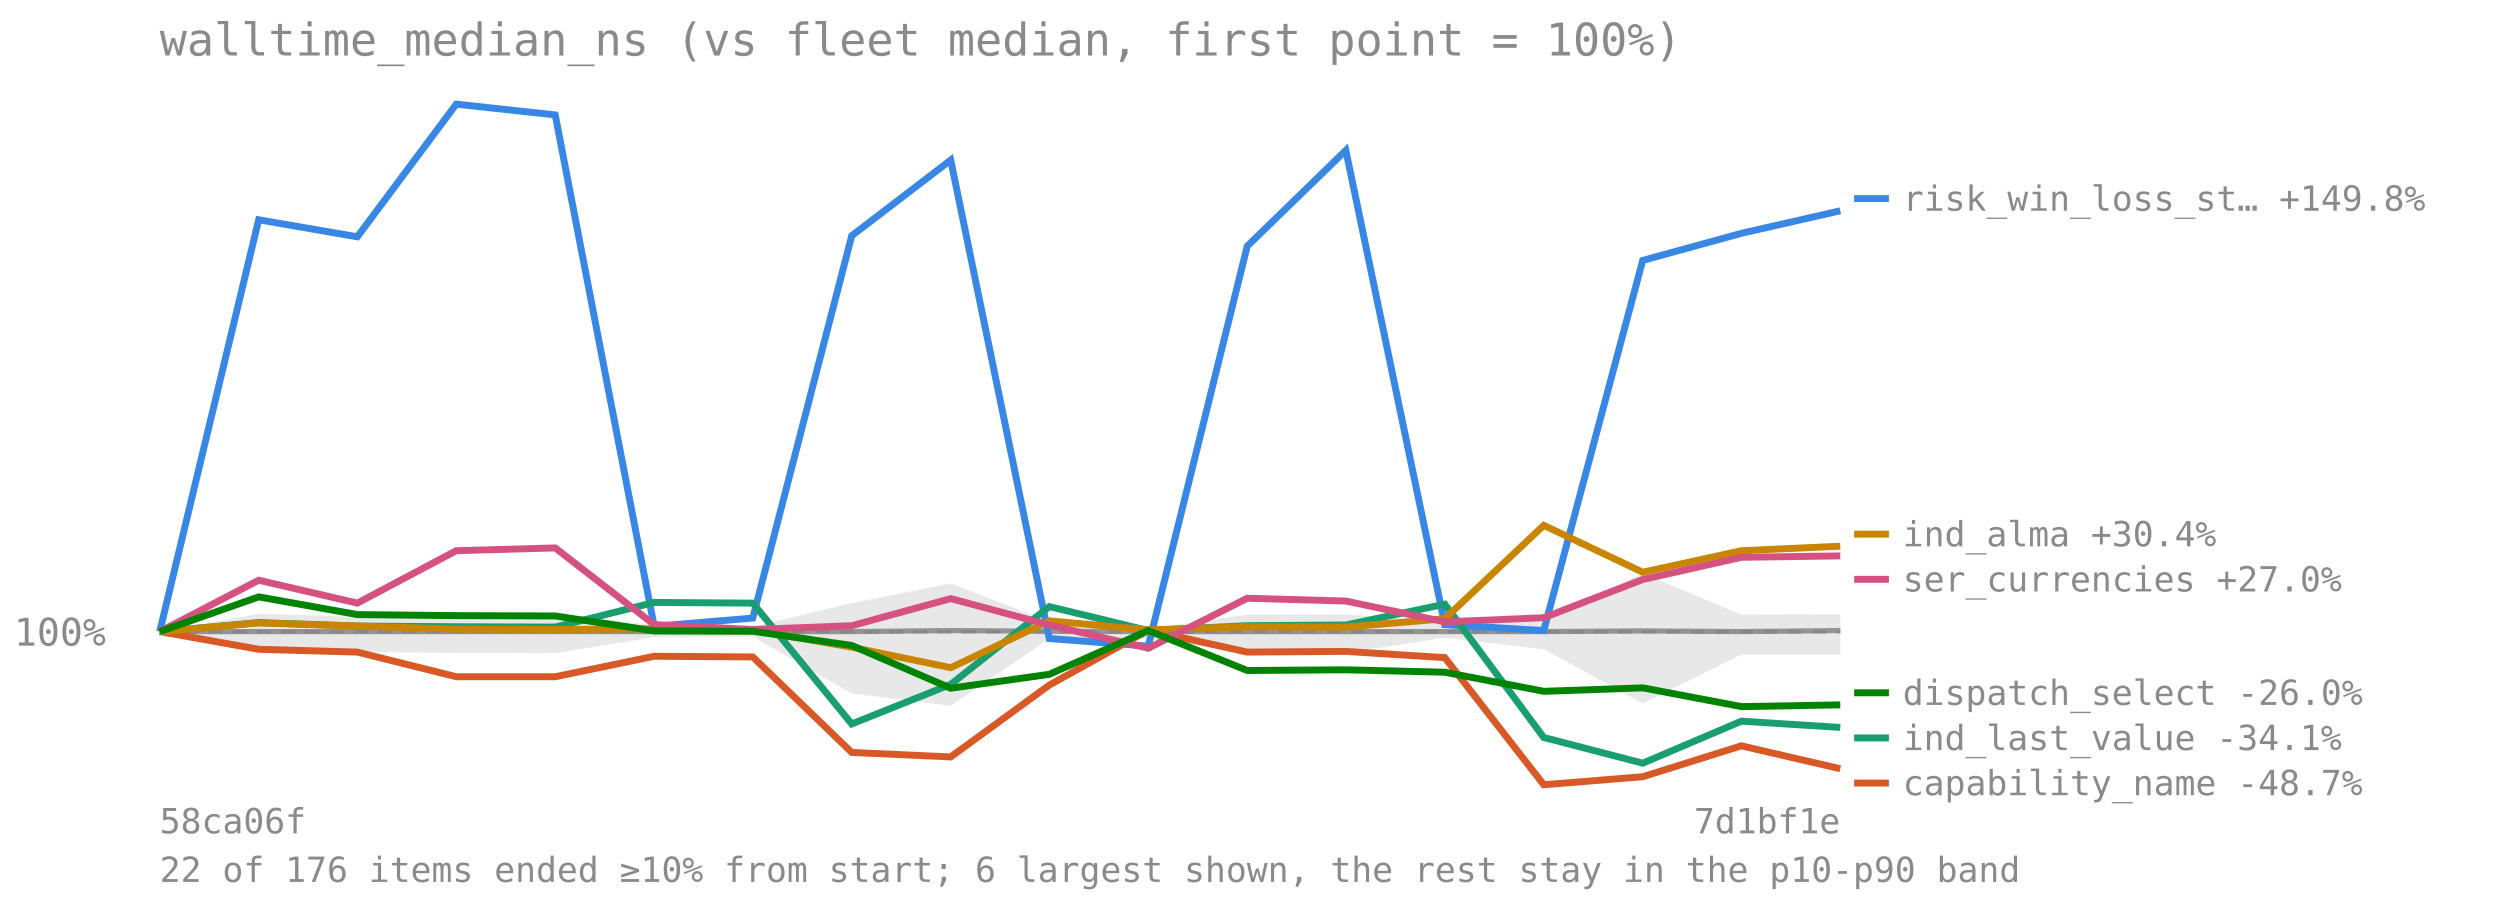
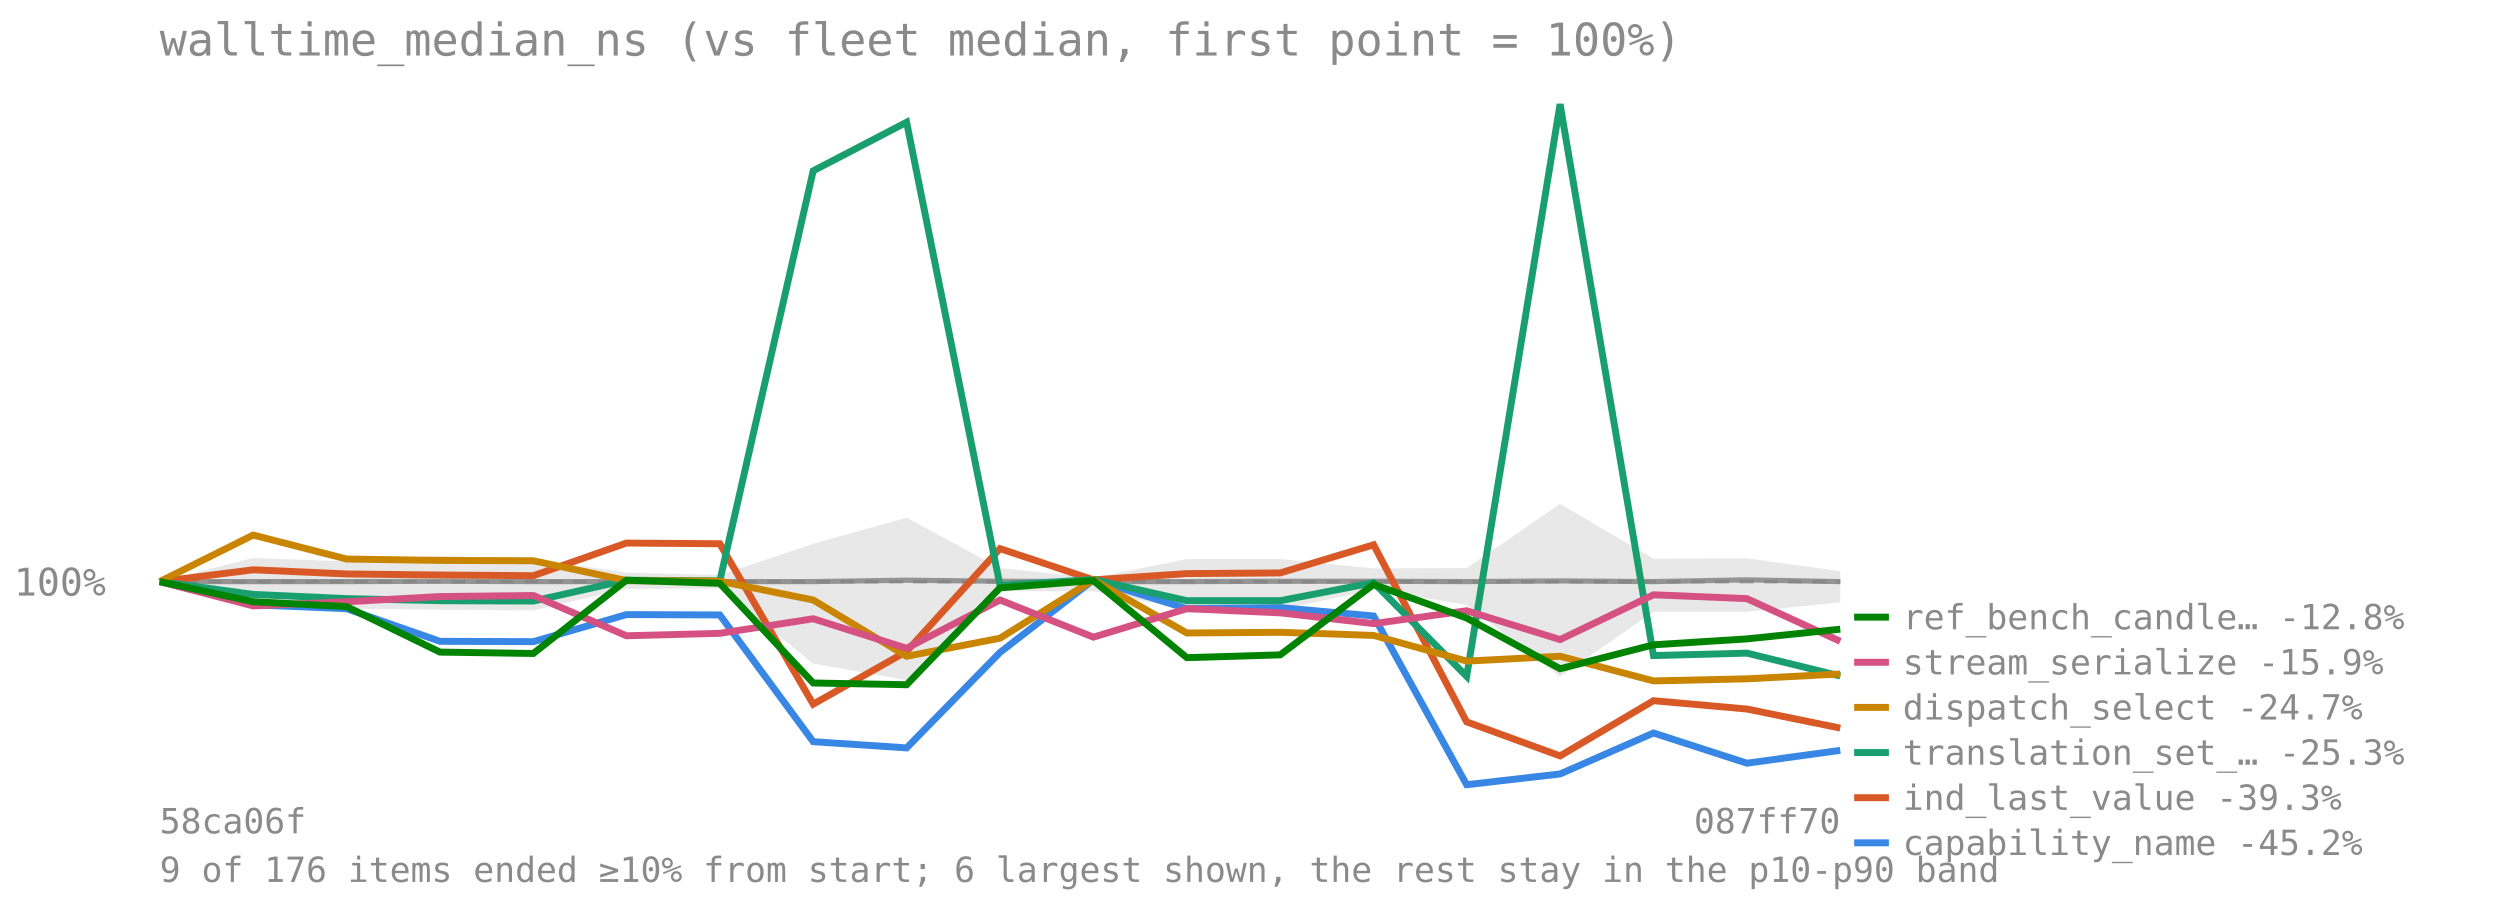
<svg xmlns="http://www.w3.org/2000/svg" viewBox="0 0 720 260" font-family="monospace" font-size="11">
  <text x="46" y="16" font-size="13" fill="#8a8a8a">walltime_median_ns (vs fleet median, first point = 100%)</text>
-   <line x1="46" y1="181.946" x2="530" y2="181.946" stroke="#8a8a8a" stroke-opacity="0.7" stroke-dasharray="4 3" />
-   <text x="4" y="185.946" fill="#8a8a8a">100%</text>
-   <polygon points="46.0,181.9 74.5,176.8 102.9,177.6 131.4,176.4 159.9,177.0 188.4,180.0 216.8,180.5 245.3,173.7 273.8,168.0 302.2,179.0 330.7,181.1 359.2,177.0 387.6,177.0 416.1,179.0 444.6,179.0 473.1,165.1 501.5,177.0 530.0,176.9 530.0,188.5 501.5,188.5 473.1,202.6 444.6,187.0 416.1,183.7 387.6,188.0 359.2,188.0 330.7,184.0 302.2,183.9 273.8,203.3 245.3,199.7 216.8,183.4 188.4,183.5 159.9,188.1 131.4,188.0 102.9,187.8 74.5,186.9 46.0,181.9" fill="#808080" fill-opacity="0.18" />
-   <polyline points="46.0,181.9 74.5,181.9 102.9,181.9 131.4,181.9 159.9,181.9 188.4,181.9 216.8,181.9 245.3,181.9 273.8,181.6 302.2,181.8 330.7,181.9 359.2,181.9 387.6,181.9 416.1,181.9 444.6,181.9 473.1,181.7 501.5,181.9 530.0,181.6" fill="none" stroke="#808080" stroke-width="1.5" stroke-opacity="0.8" />
-   <polyline points="46.0,181.9 74.5,63.3 102.9,68.2 131.4,30.0 159.9,33.1 188.4,180.4 216.8,178.0 245.3,67.9 273.8,46.1 302.2,183.9 330.7,186.1 359.2,70.9 387.6,43.3 416.1,179.9 444.6,181.6 473.1,75.0 501.5,67.2 530.0,60.7" fill="none" stroke="#3987e5" stroke-width="2" />
-   <line x1="534" y1="57.192" x2="544" y2="57.192" stroke="#3987e5" stroke-width="2" />
-   <text x="548" y="60.692" fill="#8a8a8a" font-size="10">risk_win_loss_st… +149.8%</text>
-   <polyline points="46.0,181.9 74.5,187.0 102.9,187.8 131.4,194.9 159.9,194.9 188.4,189.0 216.8,189.2 245.3,216.7 273.8,218.0 302.2,197.3 330.7,181.5 359.2,187.8 387.6,187.6 416.1,189.4 444.6,226.0 473.1,223.7 501.5,214.8 530.0,221.4" fill="none" stroke="#d95926" stroke-width="2" />
-   <line x1="534" y1="225.52" x2="544" y2="225.52" stroke="#d95926" stroke-width="2" />
-   <text x="548" y="229.02" fill="#8a8a8a" font-size="10">capability_name -48.7%</text>
-   <polyline points="46.0,181.9 74.5,179.3 102.9,180.3 131.4,180.5 159.9,180.6 188.4,173.5 216.8,173.7 245.3,208.5 273.8,197.1 302.2,174.7 330.7,181.6 359.2,180.2 387.6,180.0 416.1,174.0 444.6,212.4 473.1,219.8 501.5,207.7 530.0,209.5" fill="none" stroke="#199e70" stroke-width="2" />
-   <line x1="534" y1="212.52" x2="544" y2="212.52" stroke="#199e70" stroke-width="2" />
-   <text x="548" y="216.02" fill="#8a8a8a" font-size="10">ind_last_value -34.1%</text>
-   <polyline points="46.0,181.9 74.5,179.4 102.9,180.3 131.4,181.2 159.9,181.3 188.4,181.1 216.8,181.4 245.3,186.4 273.8,192.3 302.2,178.8 330.7,181.4 359.2,180.5 387.6,180.6 416.1,178.2 444.6,151.3 473.1,164.8 501.5,158.6 530.0,157.3" fill="none" stroke="#c98500" stroke-width="2" />
-   <line x1="534" y1="153.844" x2="544" y2="153.844" stroke="#c98500" stroke-width="2" />
-   <text x="548" y="157.344" fill="#8a8a8a" font-size="10">ind_alma +30.4%</text>
-   <polyline points="46.0,181.9 74.5,167.1 102.9,173.7 131.4,158.6 159.9,157.8 188.4,179.9 216.8,181.3 245.3,180.2 273.8,172.4 302.2,180.0 330.7,186.7 359.2,172.3 387.6,173.1 416.1,179.1 444.6,177.9 473.1,166.9 501.5,160.5 530.0,160.1" fill="none" stroke="#d55181" stroke-width="2" />
-   <line x1="534" y1="166.844" x2="544" y2="166.844" stroke="#d55181" stroke-width="2" />
-   <text x="548" y="170.344" fill="#8a8a8a" font-size="10">ser_currencies +27.0%</text>
-   <polyline points="46.0,181.9 74.5,171.9 102.9,177.0 131.4,177.3 159.9,177.4 188.4,181.7 216.8,181.8 245.3,185.9 273.8,198.2 302.2,194.2 330.7,181.6 359.2,193.1 387.6,192.9 416.1,193.6 444.6,199.1 473.1,198.1 501.5,203.5 530.0,203.0" fill="none" stroke="#008300" stroke-width="2" />
-   <line x1="534" y1="199.52" x2="544" y2="199.52" stroke="#008300" stroke-width="2" />
-   <text x="548" y="203.02" fill="#8a8a8a" font-size="10">dispatch_select -26.0%</text>
+   <line x1="46" y1="167.531" x2="530" y2="167.531" stroke="#8a8a8a" stroke-opacity="0.7" stroke-dasharray="4 3" />
+   <text x="4" y="171.531" fill="#8a8a8a">100%</text>
+   <polygon points="46.0,167.5 72.9,160.7 99.8,161.7 126.7,160.1 153.6,161.0 180.4,164.9 207.3,165.6 234.2,156.6 261.1,149.1 288.0,163.6 314.9,166.4 341.8,161.0 368.7,161.0 395.6,163.7 422.4,163.6 449.3,145.1 476.2,160.9 503.1,160.8 530.0,164.5 530.0,173.5 503.1,176.2 476.2,176.2 449.3,194.9 422.4,174.2 395.6,169.8 368.7,175.6 341.8,175.6 314.9,170.3 288.0,170.2 261.1,195.9 234.2,191.1 207.3,169.5 180.4,169.6 153.6,175.8 126.7,175.6 99.8,175.3 72.9,174.1 46.0,167.5" fill="#808080" fill-opacity="0.18" />
+   <polyline points="46.0,167.5 72.9,167.5 99.8,167.5 126.7,167.4 153.6,167.5 180.4,167.5 207.3,167.5 234.2,167.5 261.1,167.1 288.0,167.4 314.9,167.5 341.8,167.5 368.7,167.4 395.6,167.4 422.4,167.5 449.3,167.3 476.2,167.5 503.1,167.0 530.0,167.5" fill="none" stroke="#808080" stroke-width="1.5" stroke-opacity="0.8" />
+   <polyline points="46.0,167.5 72.9,174.2 99.8,175.3 126.7,184.7 153.6,184.8 180.4,177.0 207.3,177.1 234.2,213.6 261.1,215.4 288.0,187.9 314.9,167.0 341.8,175.3 368.7,175.0 395.6,177.4 422.4,226.0 449.3,222.9 476.2,211.1 503.1,219.8 530.0,216.1" fill="none" stroke="#3987e5" stroke-width="2" />
+   <line x1="534" y1="242.734" x2="544" y2="242.734" stroke="#3987e5" stroke-width="2" />
+   <text x="548" y="246.234" fill="#8a8a8a" font-size="10">capability_name -45.2%</text>
+   <polyline points="46.0,167.5 72.9,164.1 99.8,165.3 126.7,165.6 153.6,165.8 180.4,156.4 207.3,156.6 234.2,202.8 261.1,187.6 288.0,158.0 314.9,167.0 341.8,165.2 368.7,165.0 395.6,156.9 422.4,207.9 449.3,217.7 476.2,201.8 503.1,204.2 530.0,209.7" fill="none" stroke="#d95926" stroke-width="2" />
+   <line x1="534" y1="229.734" x2="544" y2="229.734" stroke="#d95926" stroke-width="2" />
+   <text x="548" y="233.234" fill="#8a8a8a" font-size="10">ind_last_value -39.3%</text>
+   <polyline points="46.0,167.5 72.9,171.2 99.8,172.4 126.7,173.0 153.6,173.1 180.4,167.1 207.3,167.3 234.2,49.2 261.1,35.2 288.0,168.6 314.9,166.9 341.8,173.0 368.7,173.0 395.6,167.8 422.4,194.8 449.3,30.0 476.2,188.8 503.1,188.1 530.0,194.7" fill="none" stroke="#199e70" stroke-width="2" />
+   <line x1="534" y1="216.734" x2="544" y2="216.734" stroke="#199e70" stroke-width="2" />
+   <text x="548" y="220.234" fill="#8a8a8a" font-size="10">translation_set_… -25.3%</text>
+   <polyline points="46.0,167.5 72.9,154.1 99.8,161.0 126.7,161.4 153.6,161.5 180.4,167.2 207.3,167.4 234.2,172.8 261.1,189.0 288.0,183.8 314.9,167.0 341.8,182.3 368.7,182.1 395.6,183.0 422.4,190.4 449.3,189.0 476.2,196.1 503.1,195.5 530.0,194.1" fill="none" stroke="#c98500" stroke-width="2" />
+   <line x1="534" y1="203.734" x2="544" y2="203.734" stroke="#c98500" stroke-width="2" />
+   <text x="548" y="207.234" fill="#8a8a8a" font-size="10">dispatch_select -24.7%</text>
+   <polyline points="46.0,167.5 72.9,174.5 99.8,173.3 126.7,171.8 153.6,171.5 180.4,183.1 207.3,182.4 234.2,178.2 261.1,186.7 288.0,172.8 314.9,183.5 341.8,175.3 368.7,176.5 395.6,179.6 422.4,175.9 449.3,184.2 476.2,171.3 503.1,172.4 530.0,184.7" fill="none" stroke="#d55181" stroke-width="2" />
+   <line x1="534" y1="190.734" x2="544" y2="190.734" stroke="#d55181" stroke-width="2" />
+   <text x="548" y="194.234" fill="#8a8a8a" font-size="10">stream_serialize -15.9%</text>
+   <polyline points="46.0,167.5 72.9,173.3 99.8,174.7 126.7,187.8 153.6,188.2 180.4,167.1 207.3,168.0 234.2,196.7 261.1,197.2 288.0,169.3 314.9,167.2 341.8,189.4 368.7,188.6 395.6,168.3 422.4,178.0 449.3,192.6 476.2,185.7 503.1,184.0 530.0,181.2" fill="none" stroke="#008300" stroke-width="2" />
+   <line x1="534" y1="177.734" x2="544" y2="177.734" stroke="#008300" stroke-width="2" />
+   <text x="548" y="181.234" fill="#8a8a8a" font-size="10">ref_bench_candle… -12.8%</text>
  <text x="46" y="240" fill="#8a8a8a" font-size="10">58ca06f</text>
-   <text x="530" y="240" fill="#8a8a8a" font-size="10" text-anchor="end">7d1bf1e</text>
-   <text x="46" y="254" fill="#8a8a8a" font-size="10">22 of 176 items ended ≥10% from start; 6 largest shown, the rest stay in the p10-p90 band</text>
+   <text x="530" y="240" fill="#8a8a8a" font-size="10" text-anchor="end">087ff70</text>
+   <text x="46" y="254" fill="#8a8a8a" font-size="10">9 of 176 items ended ≥10% from start; 6 largest shown, the rest stay in the p10-p90 band</text>
</svg>
